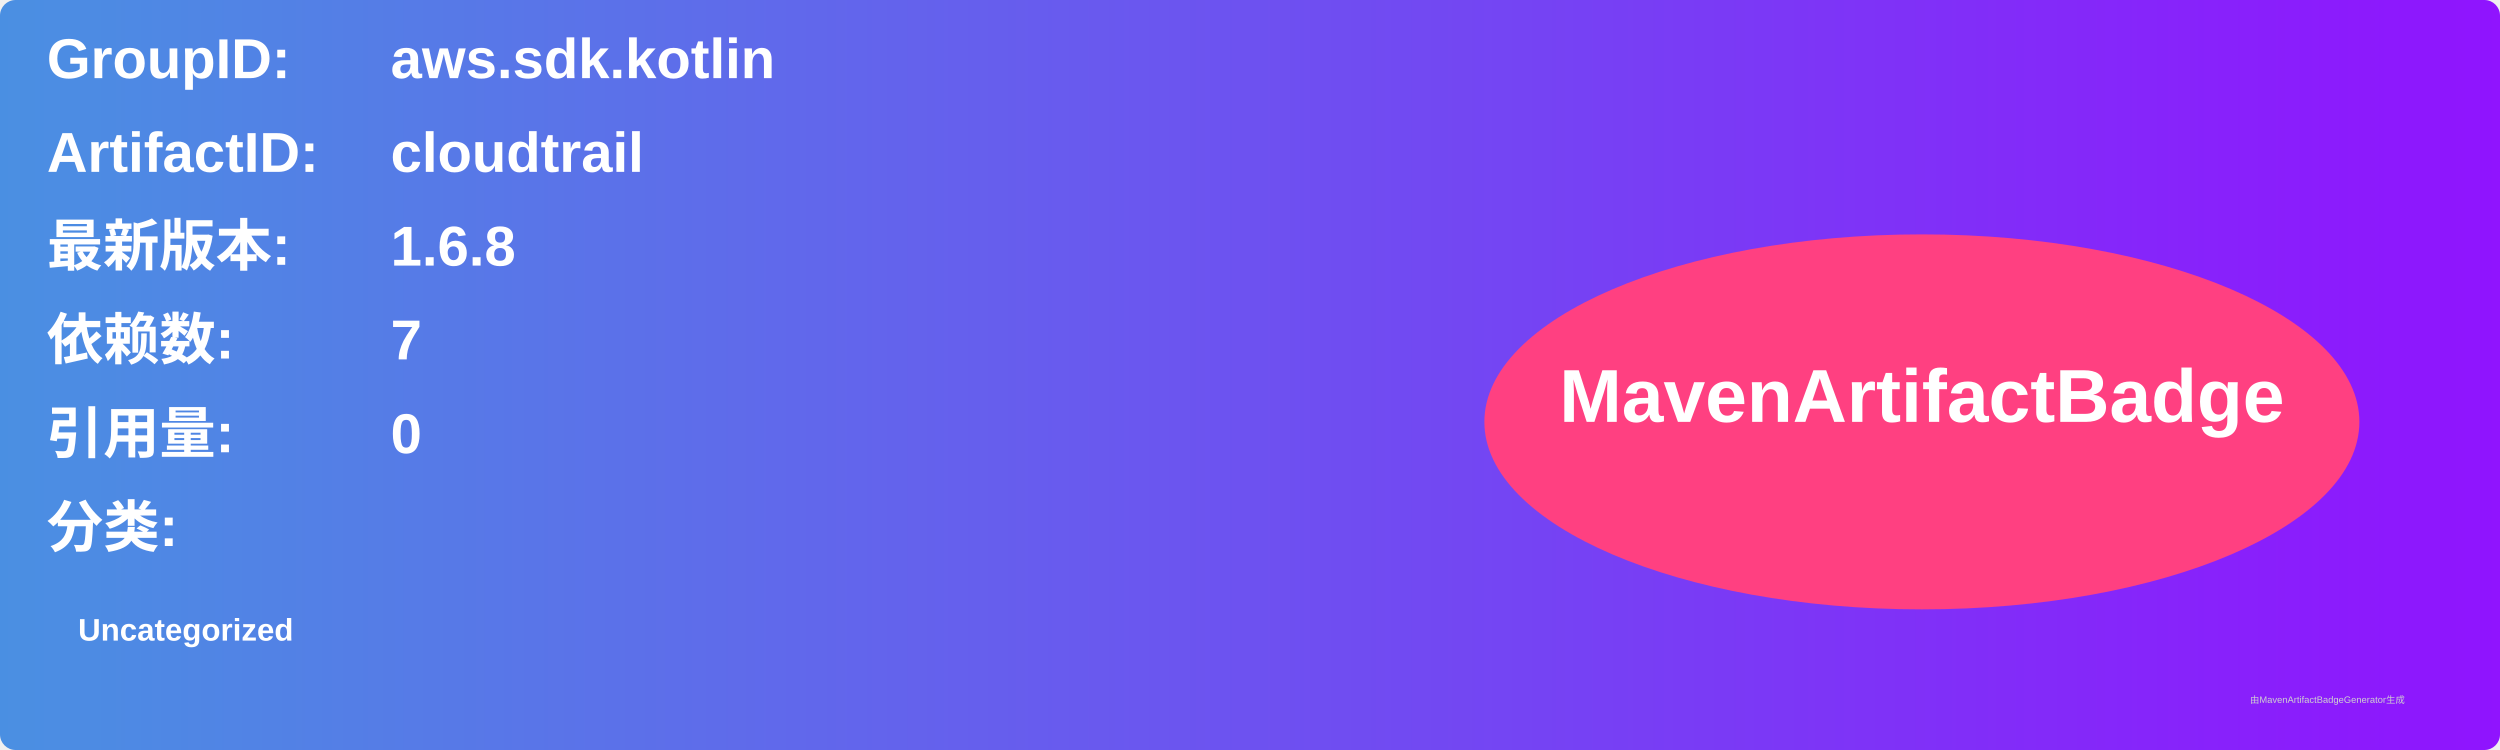
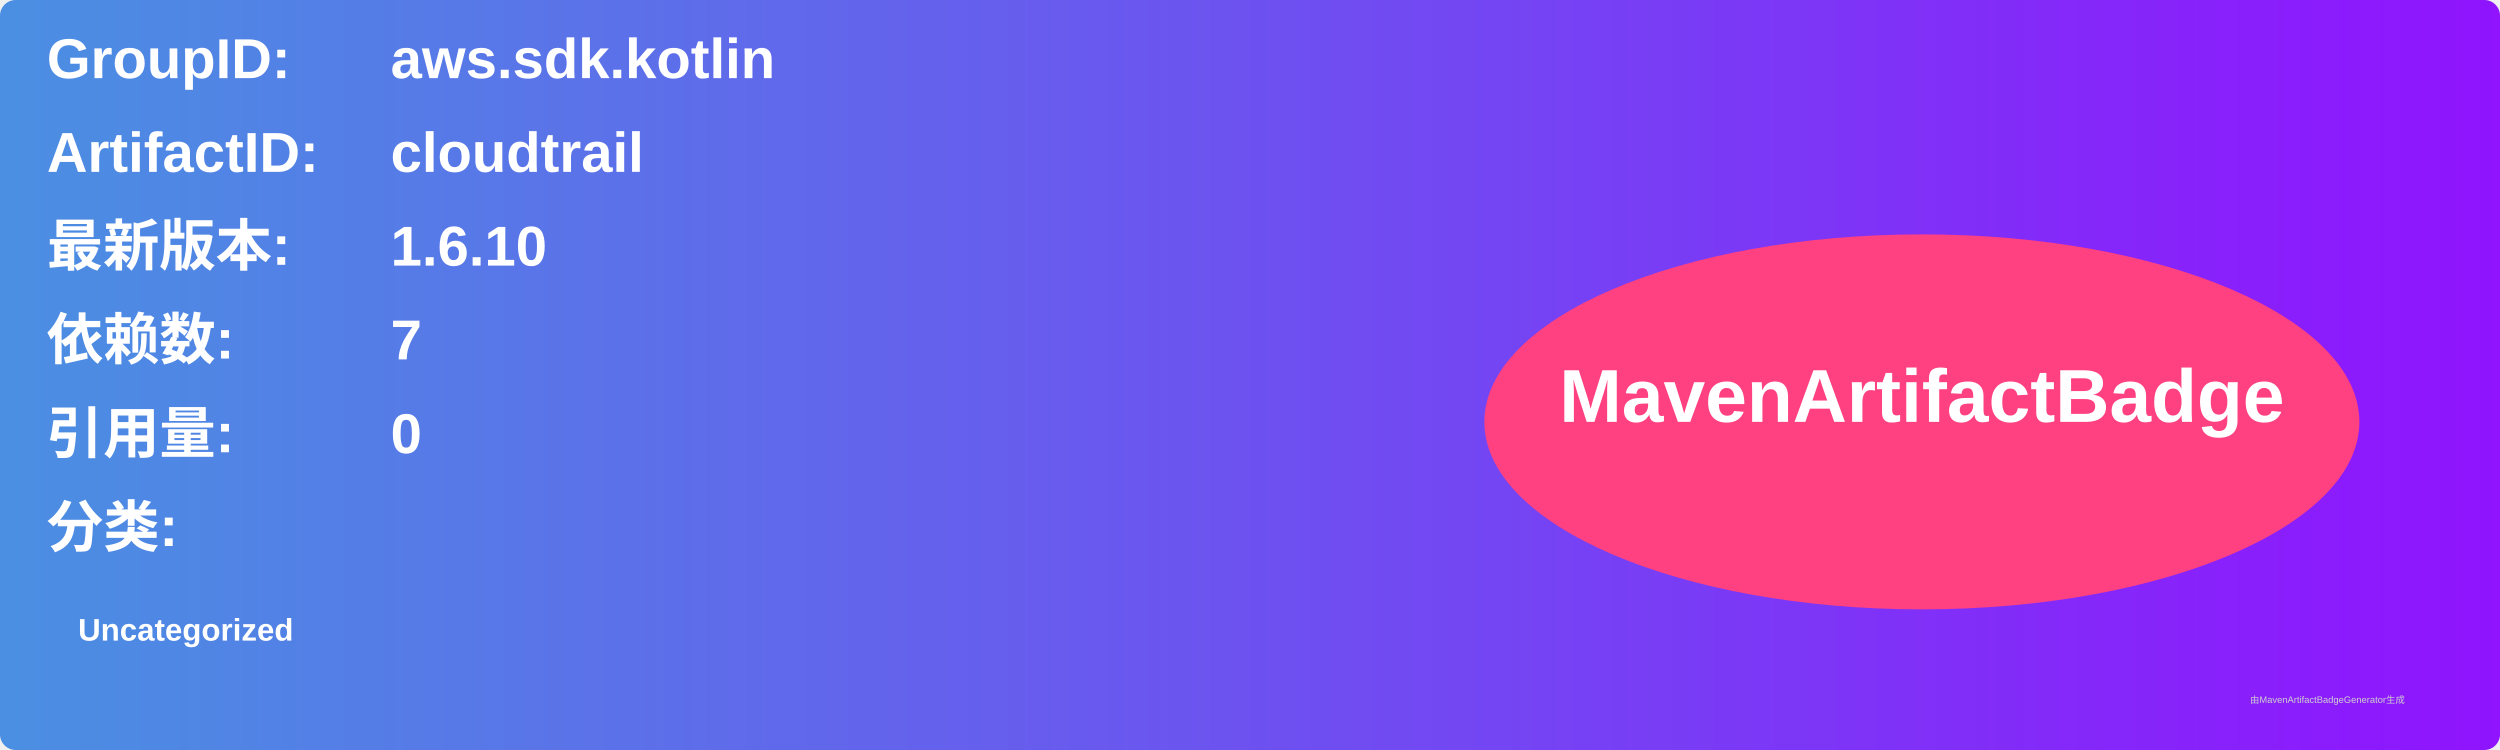
<svg xmlns="http://www.w3.org/2000/svg" width="800" height="240" viewBox="0 0 800 240">
  <linearGradient id="grad" x1="0%" y1="0%" x2="100%" y2="0%">
    <stop offset="0%" stop-color="#4a90e2" />
    <stop offset="100%" stop-color="#9013fe" />
  </linearGradient>
  <rect width="100%" height="100%" rx="5" ry="5" fill="url(#grad)" />
  <g transform="translate(15, 15)">
    <text x="0" y="10" font-family="Arial" font-size="18" fill="white" font-weight="bold" width="260">GroupID:</text>
    <text x="110" y="10" font-family="Arial" font-size="18" fill="white" font-weight="bold" width="460">aws.sdk.kotlin</text>
    <text x="0" y="40" font-family="Arial" font-size="18" fill="white" font-weight="bold" width="260">ArtifactID:</text>
    <text x="110" y="40" font-family="Arial" font-size="18" fill="white" font-weight="bold" width="460">cloudtrail</text>
    <text x="0" y="70" font-family="Arial" font-size="18" fill="white" font-weight="bold">最新版本:</text>
    <text x="110" y="70" font-family="Arial" font-size="18" fill="white" font-weight="bold">
-       <tspan font-weight="bold">1.6.8</tspan>
+       <tspan font-weight="bold">1.6.10</tspan>
    </text>
    <text x="0" y="100" font-family="Arial" font-size="18" fill="white" font-weight="bold">依赖数: </text>
    <text x="110" y="100" font-family="Arial" font-size="18" fill="white">
      <tspan font-weight="bold">7</tspan>
    </text>
    <text x="0" y="130" font-family="Arial" font-size="18" fill="white" font-weight="bold">引用量: </text>
    <text x="110" y="130" font-family="Arial" font-size="18" fill="white">
      <tspan font-weight="bold">0</tspan>
    </text>
    <text x="0" y="160" font-family="Arial" font-size="18" fill="white" font-weight="bold">分类:</text>
    <text x="10" y="190" font-family="Arial" font-size="10" fill="white">
      <tspan font-weight="bold">Uncategorized</tspan>
    </text>
    <ellipse cx="600" cy="120" rx="140" ry="60" fill="#ff4081" />
    <text x="600" y="120" text-anchor="middle" font-family="Arial" font-size="24" fill="white" font-weight="bold">MavenArtifactBadge</text>
  </g>
  <text x="720" y="225" font-family="Arial" font-size="3" fill="#d0d0d0">由MavenArtifactBadgeGenerator生成</text>
</svg>
